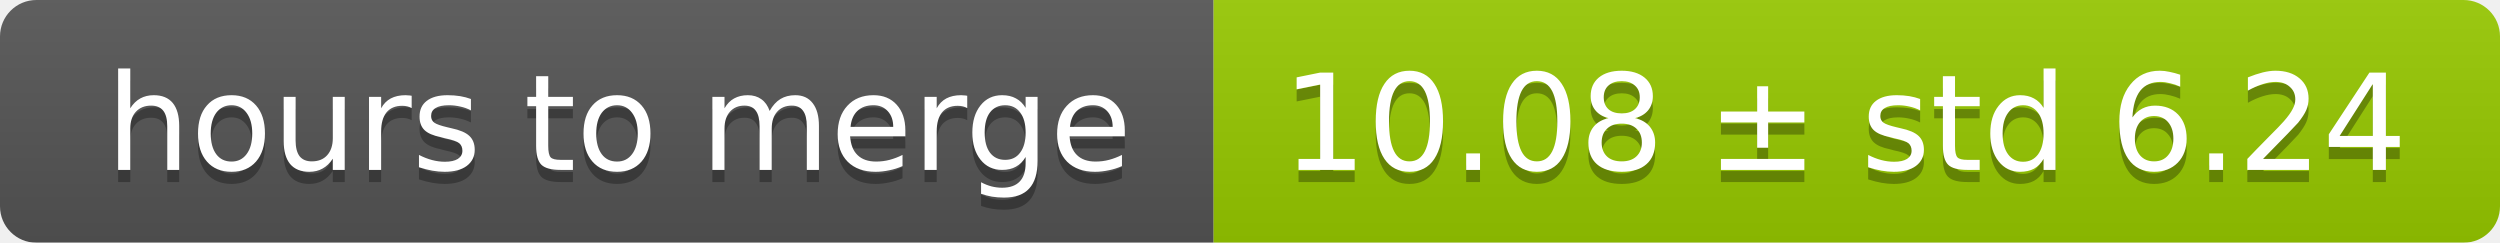
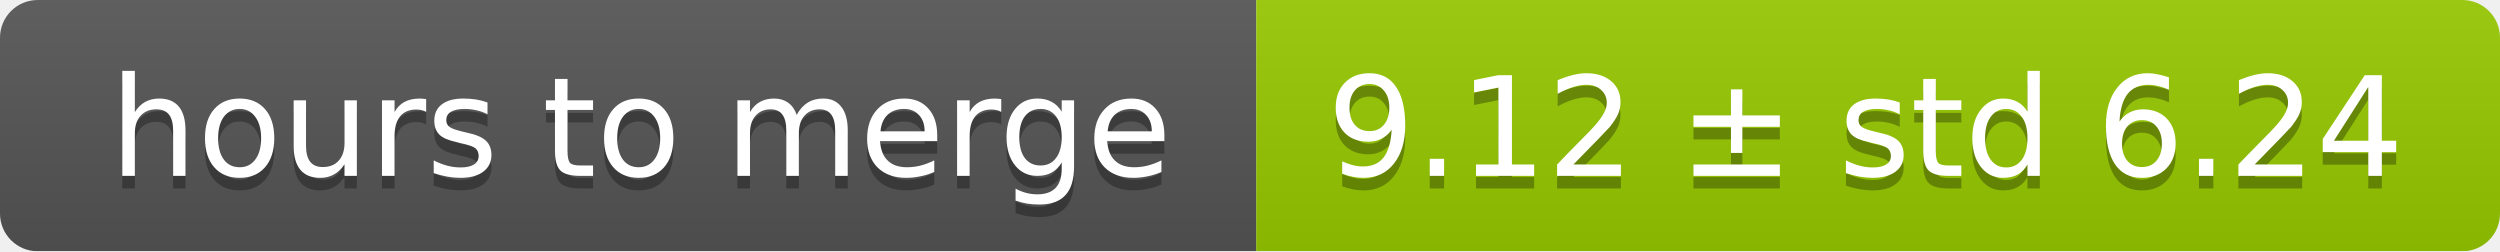
- <svg xmlns="http://www.w3.org/2000/svg" width="206" height="20">
+ <svg xmlns="http://www.w3.org/2000/svg" width="199" height="20">
  <linearGradient id="smooth" x2="0" y2="100%">
    <stop offset="0" stop-color="#bbb" stop-opacity=".1" />
    <stop offset="1" stop-opacity=".1" />
  </linearGradient>
  <mask id="round">
-     <rect width="206" height="20" rx="3" fill="#fff" />
+     <rect width="199" height="20" rx="3" fill="#fff" />
  </mask>
  <g mask="url(#round)">
    <rect width="100" height="20" fill="#555" />
-     <rect x="100" width="106" height="20" fill="#97ca00" />
-     <rect width="206" height="20" fill="url(#smooth)" />
+     <rect x="100" width="99" height="20" fill="#97ca00" />
+     <rect width="199" height="20" fill="url(#smooth)" />
  </g>
  <g fill="#fff" text-anchor="middle" font-family="DejaVu Sans,Verdana,Geneva,sans-serif" font-size="11">
    <text x="51" y="15" fill="#010101" fill-opacity=".3">hours to merge</text>
    <text x="51" y="14">hours to merge</text>
-     <text x="152" y="15" fill="#010101" fill-opacity=".3">10.08 ± std 6.24</text>
-     <text x="152" y="14">10.08 ± std 6.24</text>
+     <text x="148.5" y="15" fill="#010101" fill-opacity=".3">9.12 ± std 6.24</text>
+     <text x="148.5" y="14">9.12 ± std 6.24</text>
  </g>
</svg>
